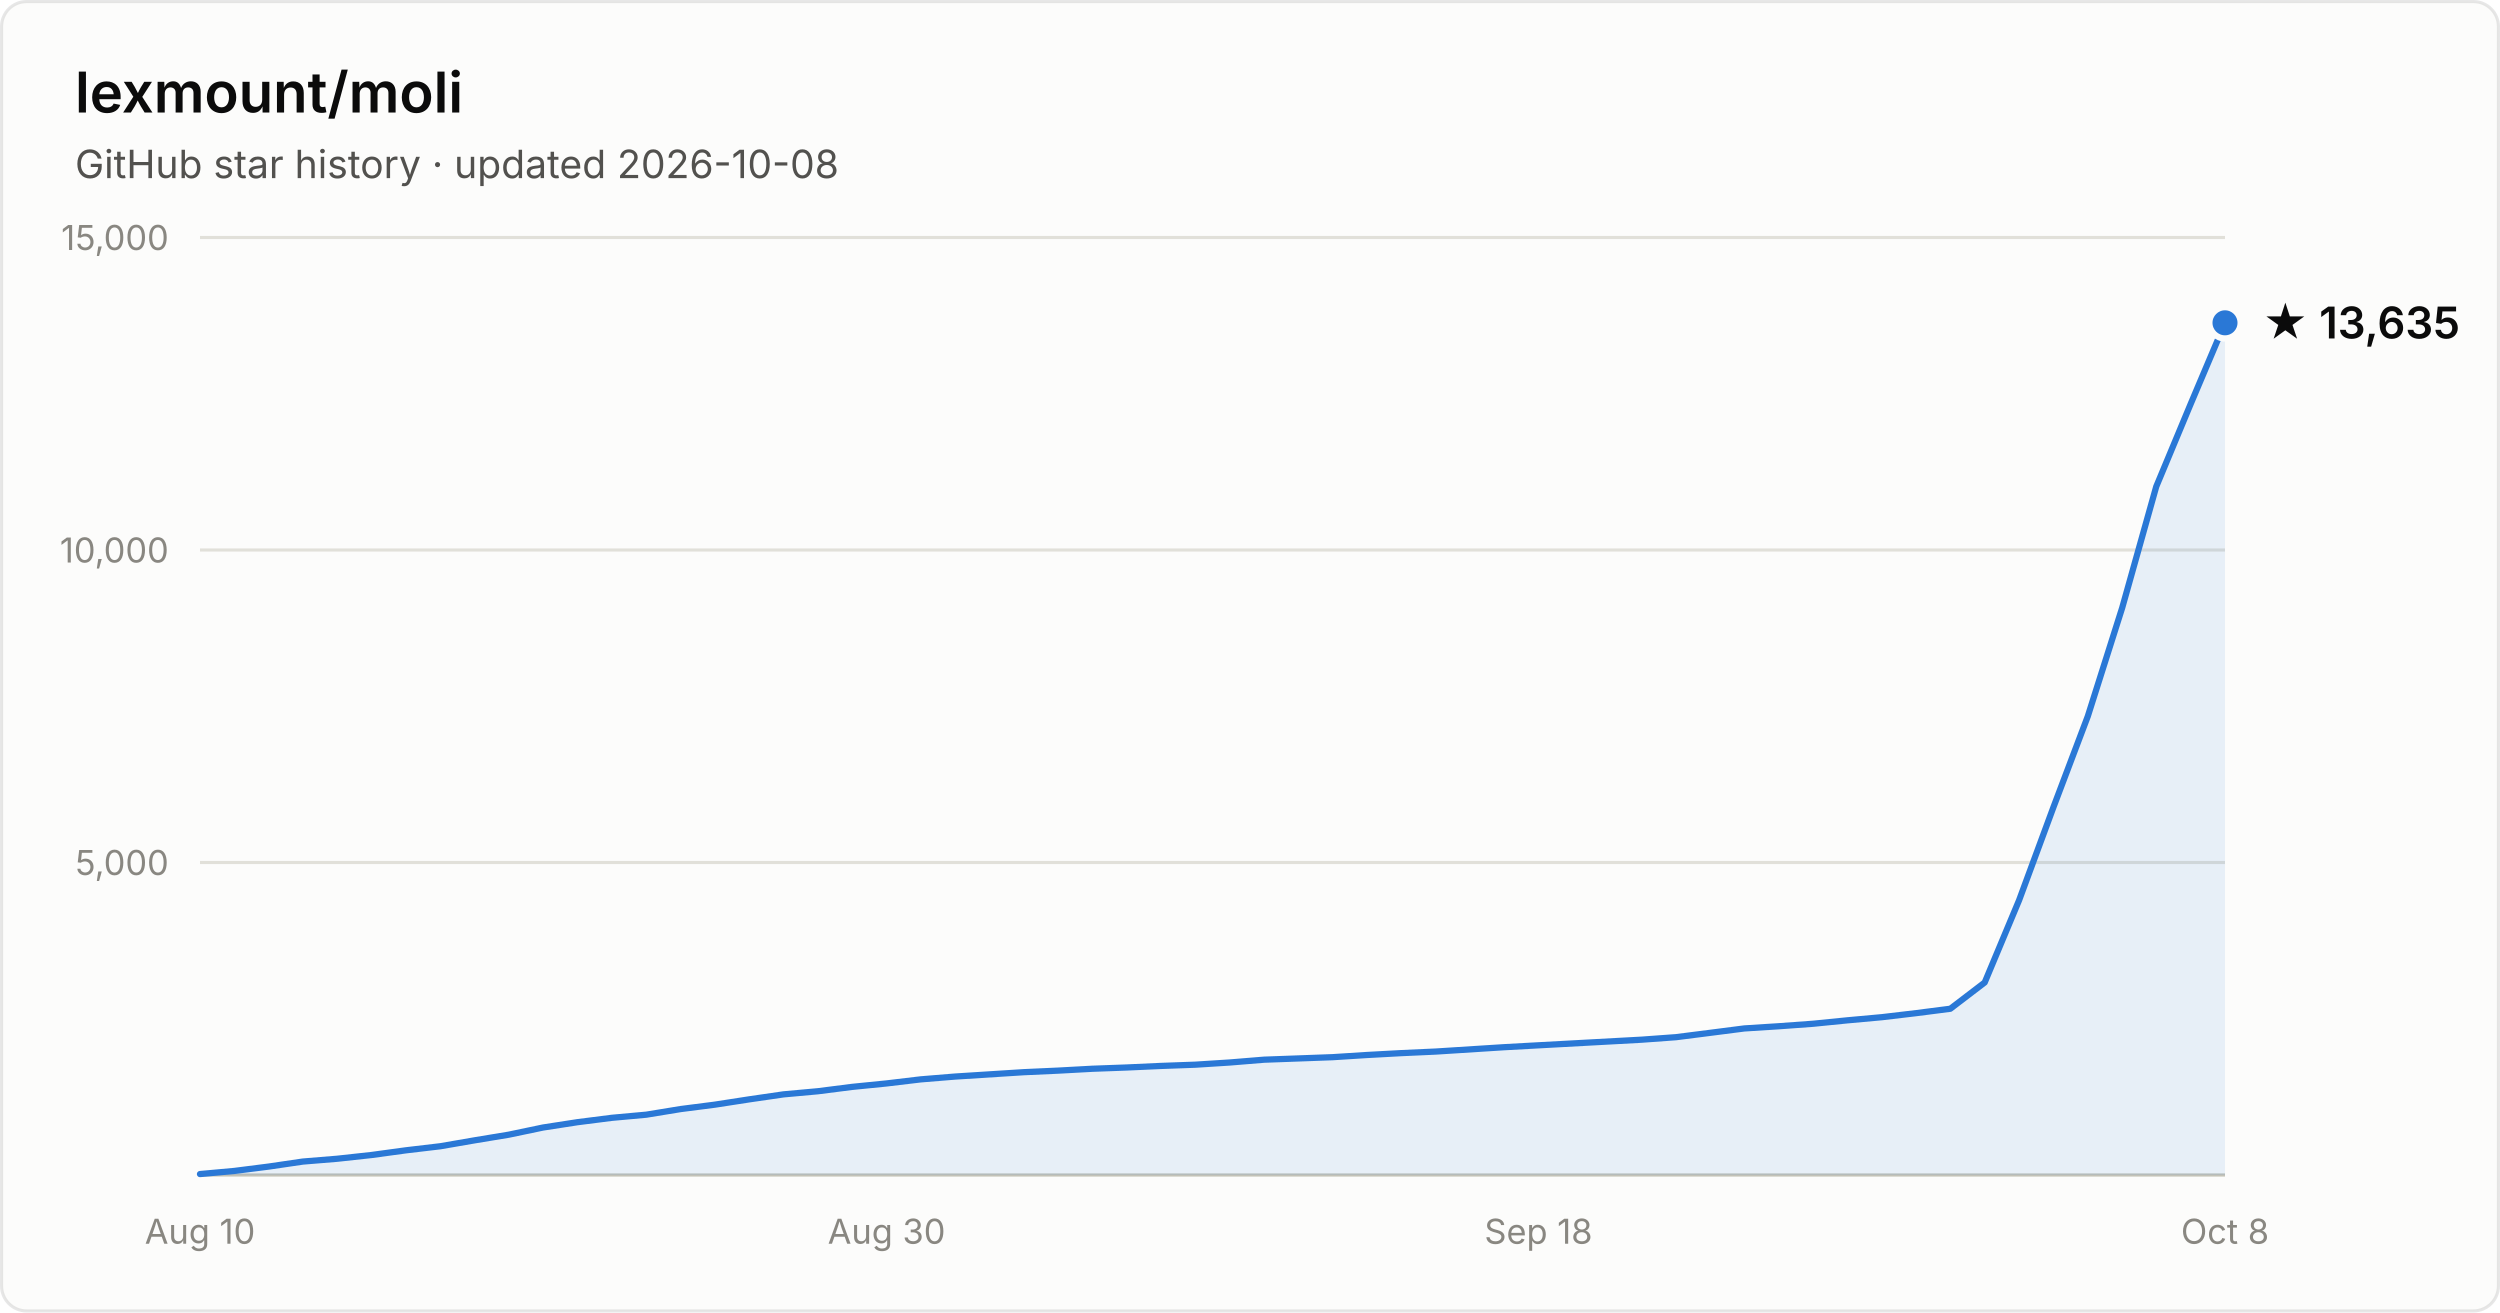
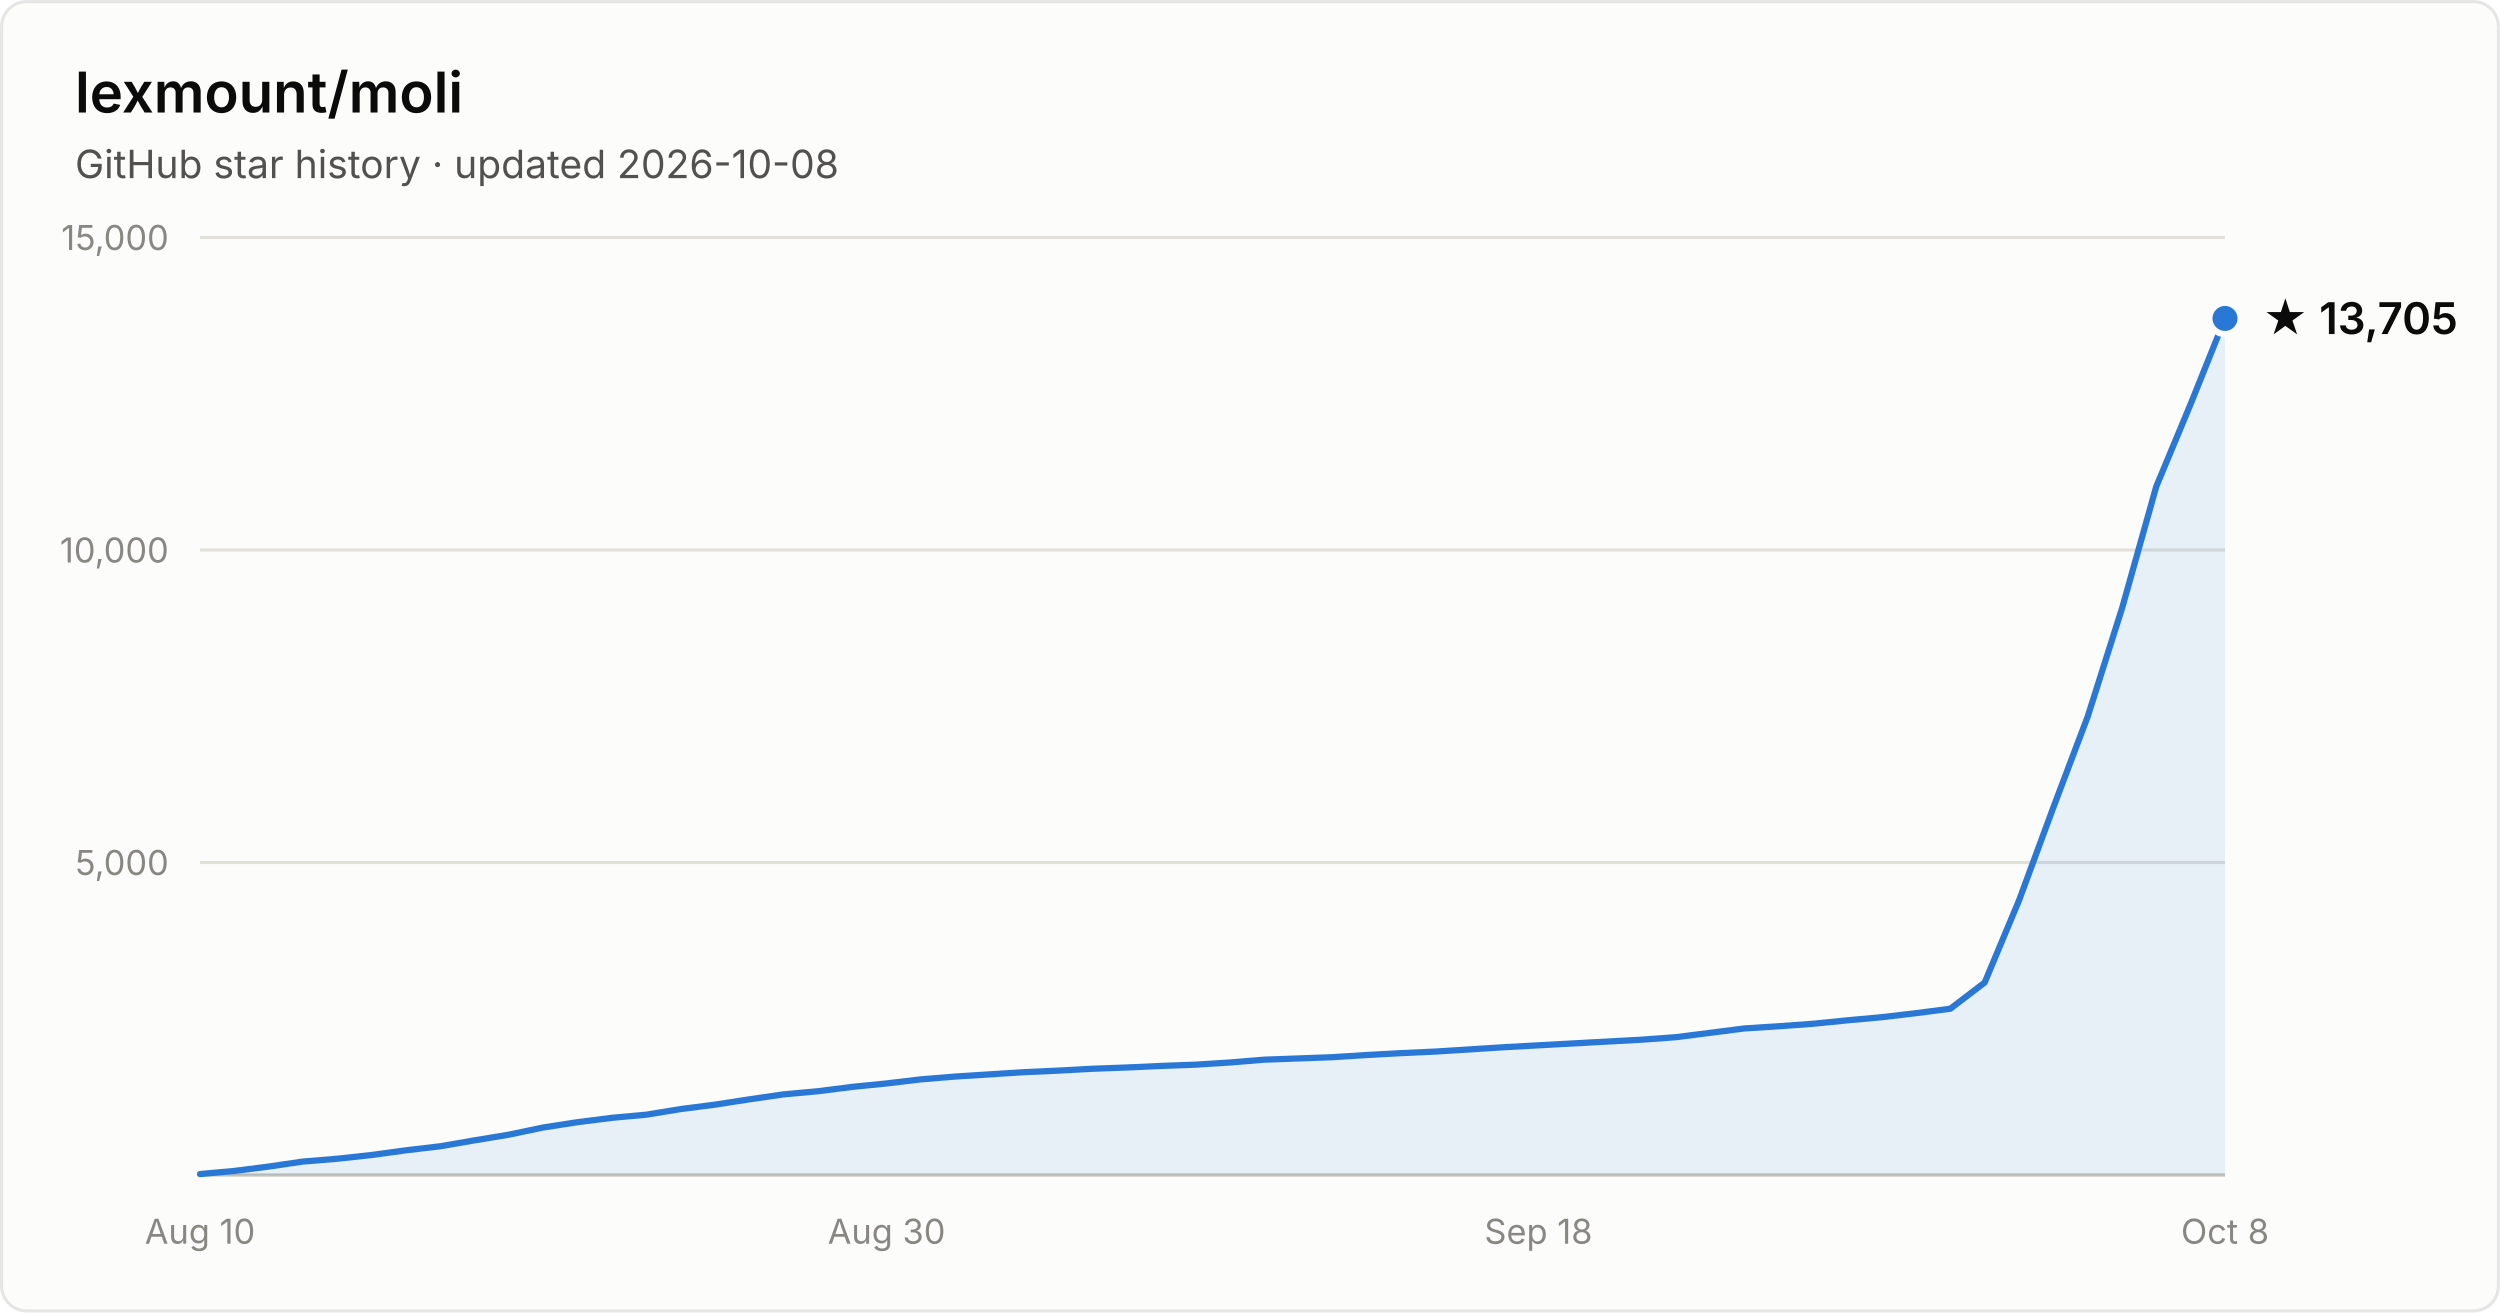
- <svg xmlns="http://www.w3.org/2000/svg" width="800" height="420" viewBox="0 0 800 420" font-family="system-ui, -apple-system, Segoe UI, sans-serif" role="img" aria-label="Star history of lexmount/moli: 13,635 stars as of 2026-10-08">
+ <svg xmlns="http://www.w3.org/2000/svg" width="800" height="420" viewBox="0 0 800 420" font-family="system-ui, -apple-system, Segoe UI, sans-serif" role="img" aria-label="Star history of lexmount/moli: 13,705 stars as of 2026-10-08">
  <rect x="0.5" y="0.5" width="799" height="419" rx="8" fill="#fcfcfb" stroke="rgba(11,11,11,0.10)" />
  <text x="24" y="36" fill="#0b0b0b" font-size="18" font-weight="600">lexmount/moli</text>
  <text x="24" y="57" fill="#52514e" font-size="12.5">GitHub star history · updated 2026-10-08</text>
  <line x1="64" y1="276.0" x2="712" y2="276.0" stroke="#e1e0d9" stroke-width="1" />
  <text x="54" y="280.0" text-anchor="end" fill="#898781" font-size="11" style="font-variant-numeric:tabular-nums">5,000</text>
  <line x1="64" y1="176.0" x2="712" y2="176.0" stroke="#e1e0d9" stroke-width="1" />
  <text x="54" y="180.0" text-anchor="end" fill="#898781" font-size="11" style="font-variant-numeric:tabular-nums">10,000</text>
  <line x1="64" y1="76.0" x2="712" y2="76.0" stroke="#e1e0d9" stroke-width="1" />
  <text x="54" y="80.0" text-anchor="end" fill="#898781" font-size="11" style="font-variant-numeric:tabular-nums">15,000</text>
  <line x1="64" y1="376" x2="712" y2="376" stroke="#c3c2b7" stroke-width="1" />
  <text x="64.0" y="398" text-anchor="middle" fill="#898781" font-size="11" style="font-variant-numeric:tabular-nums">Aug 10</text>
  <text x="283.7" y="398" text-anchor="middle" fill="#898781" font-size="11" style="font-variant-numeric:tabular-nums">Aug 30</text>
  <text x="492.3" y="398" text-anchor="middle" fill="#898781" font-size="11" style="font-variant-numeric:tabular-nums">Sep 18</text>
  <text x="712.0" y="398" text-anchor="middle" fill="#898781" font-size="11" style="font-variant-numeric:tabular-nums">Oct 8</text>
-   <path d="M64.0 375.7 L75.0 374.7 L86.0 373.3 L96.9 371.7 L107.9 370.8 L118.9 369.6 L129.9 368.1 L140.9 366.8 L151.9 364.9 L162.8 363.1 L173.8 360.8 L184.8 359.1 L195.8 357.7 L206.8 356.7 L217.8 354.9 L228.7 353.5 L239.7 351.8 L250.7 350.2 L261.7 349.2 L272.7 347.8 L283.7 346.7 L294.6 345.4 L305.6 344.5 L316.6 343.8 L327.6 343.1 L338.6 342.6 L349.6 342.0 L360.5 341.6 L371.5 341.1 L382.5 340.7 L393.5 340.0 L404.5 339.1 L415.5 338.7 L426.4 338.3 L437.4 337.6 L448.4 337.0 L459.4 336.5 L470.4 335.8 L481.4 335.1 L492.3 334.5 L503.3 333.9 L514.3 333.3 L525.3 332.7 L536.3 331.9 L547.3 330.5 L558.2 329.1 L569.2 328.4 L580.2 327.6 L591.2 326.5 L602.2 325.5 L613.2 324.2 L624.1 322.8 L635.1 314.4 L646.1 288.1 L657.1 258.3 L668.1 229.2 L679.1 194.5 L690.0 155.7 L701.0 129.3 L712.0 103.3 L712.0 376 L64.0 376 Z" fill="#2a78d6" fill-opacity="0.1" />
-   <path d="M64.0 375.7 L75.0 374.7 L86.0 373.3 L96.9 371.7 L107.9 370.8 L118.9 369.6 L129.9 368.1 L140.9 366.8 L151.9 364.9 L162.8 363.1 L173.8 360.8 L184.8 359.1 L195.8 357.7 L206.8 356.7 L217.8 354.9 L228.7 353.5 L239.7 351.8 L250.7 350.2 L261.7 349.2 L272.7 347.8 L283.7 346.7 L294.6 345.4 L305.6 344.5 L316.6 343.8 L327.6 343.1 L338.6 342.6 L349.6 342.0 L360.5 341.6 L371.5 341.1 L382.5 340.7 L393.5 340.0 L404.5 339.1 L415.5 338.7 L426.4 338.3 L437.4 337.6 L448.4 337.0 L459.4 336.5 L470.4 335.8 L481.4 335.1 L492.3 334.5 L503.3 333.9 L514.3 333.3 L525.3 332.7 L536.3 331.9 L547.3 330.5 L558.2 329.1 L569.2 328.4 L580.2 327.6 L591.2 326.5 L602.2 325.5 L613.2 324.2 L624.1 322.8 L635.1 314.4 L646.1 288.1 L657.1 258.3 L668.1 229.2 L679.1 194.5 L690.0 155.7 L701.0 129.3 L712.0 103.3" fill="none" stroke="#2a78d6" stroke-width="2" stroke-linejoin="round" stroke-linecap="round" />
-   <circle cx="712.0" cy="103.3" r="5" fill="#2a78d6" stroke="#fcfcfb" stroke-width="2" />
-   <text x="724.0" y="108.3" fill="#0b0b0b" font-size="14" font-weight="600">★ 13,635</text>
+   <path d="M64.0 375.7 L75.0 374.7 L86.0 373.3 L96.9 371.7 L107.9 370.8 L118.9 369.6 L129.9 368.1 L140.9 366.8 L151.9 364.9 L162.8 363.1 L173.8 360.8 L184.8 359.1 L195.8 357.7 L206.8 356.7 L217.8 354.9 L228.7 353.5 L239.7 351.8 L250.7 350.2 L261.7 349.2 L272.7 347.8 L283.7 346.7 L294.6 345.4 L305.6 344.5 L316.6 343.8 L327.6 343.1 L338.6 342.6 L349.6 342.0 L360.5 341.6 L371.5 341.1 L382.5 340.7 L393.5 340.0 L404.5 339.1 L415.5 338.7 L426.4 338.3 L437.4 337.6 L448.4 337.0 L459.4 336.5 L470.4 335.8 L481.4 335.1 L492.3 334.5 L503.3 333.9 L514.3 333.3 L525.3 332.7 L536.3 331.9 L547.3 330.5 L558.2 329.1 L569.2 328.4 L580.2 327.6 L591.2 326.5 L602.2 325.5 L613.2 324.2 L624.1 322.8 L635.1 314.4 L646.1 288.1 L657.1 258.3 L668.1 229.2 L679.1 194.5 L690.0 155.7 L701.0 129.3 L712.0 101.9 L712.0 376 L64.0 376 Z" fill="#2a78d6" fill-opacity="0.1" />
+   <path d="M64.0 375.7 L75.0 374.7 L86.0 373.3 L96.9 371.7 L107.9 370.8 L118.9 369.6 L129.9 368.1 L140.9 366.8 L151.9 364.9 L162.8 363.1 L173.8 360.8 L184.8 359.1 L195.8 357.7 L206.8 356.7 L217.8 354.9 L228.7 353.5 L239.7 351.8 L250.7 350.2 L261.7 349.2 L272.7 347.8 L283.7 346.7 L294.6 345.4 L305.6 344.5 L316.6 343.8 L327.6 343.1 L338.6 342.6 L349.6 342.0 L360.5 341.6 L371.5 341.1 L382.5 340.7 L393.5 340.0 L404.5 339.1 L415.5 338.7 L426.4 338.3 L437.4 337.6 L448.4 337.0 L459.4 336.5 L470.4 335.8 L481.4 335.1 L492.3 334.5 L503.3 333.9 L514.3 333.3 L525.3 332.7 L536.3 331.9 L547.3 330.5 L558.2 329.1 L569.2 328.4 L580.2 327.6 L591.2 326.5 L602.2 325.5 L613.2 324.2 L624.1 322.8 L635.1 314.4 L646.1 288.1 L657.1 258.3 L668.1 229.2 L679.1 194.5 L690.0 155.7 L701.0 129.3 L712.0 101.9" fill="none" stroke="#2a78d6" stroke-width="2" stroke-linejoin="round" stroke-linecap="round" />
+   <circle cx="712.0" cy="101.9" r="5" fill="#2a78d6" stroke="#fcfcfb" stroke-width="2" />
+   <text x="724.0" y="106.9" fill="#0b0b0b" font-size="14" font-weight="600">★ 13,705</text>
</svg>
